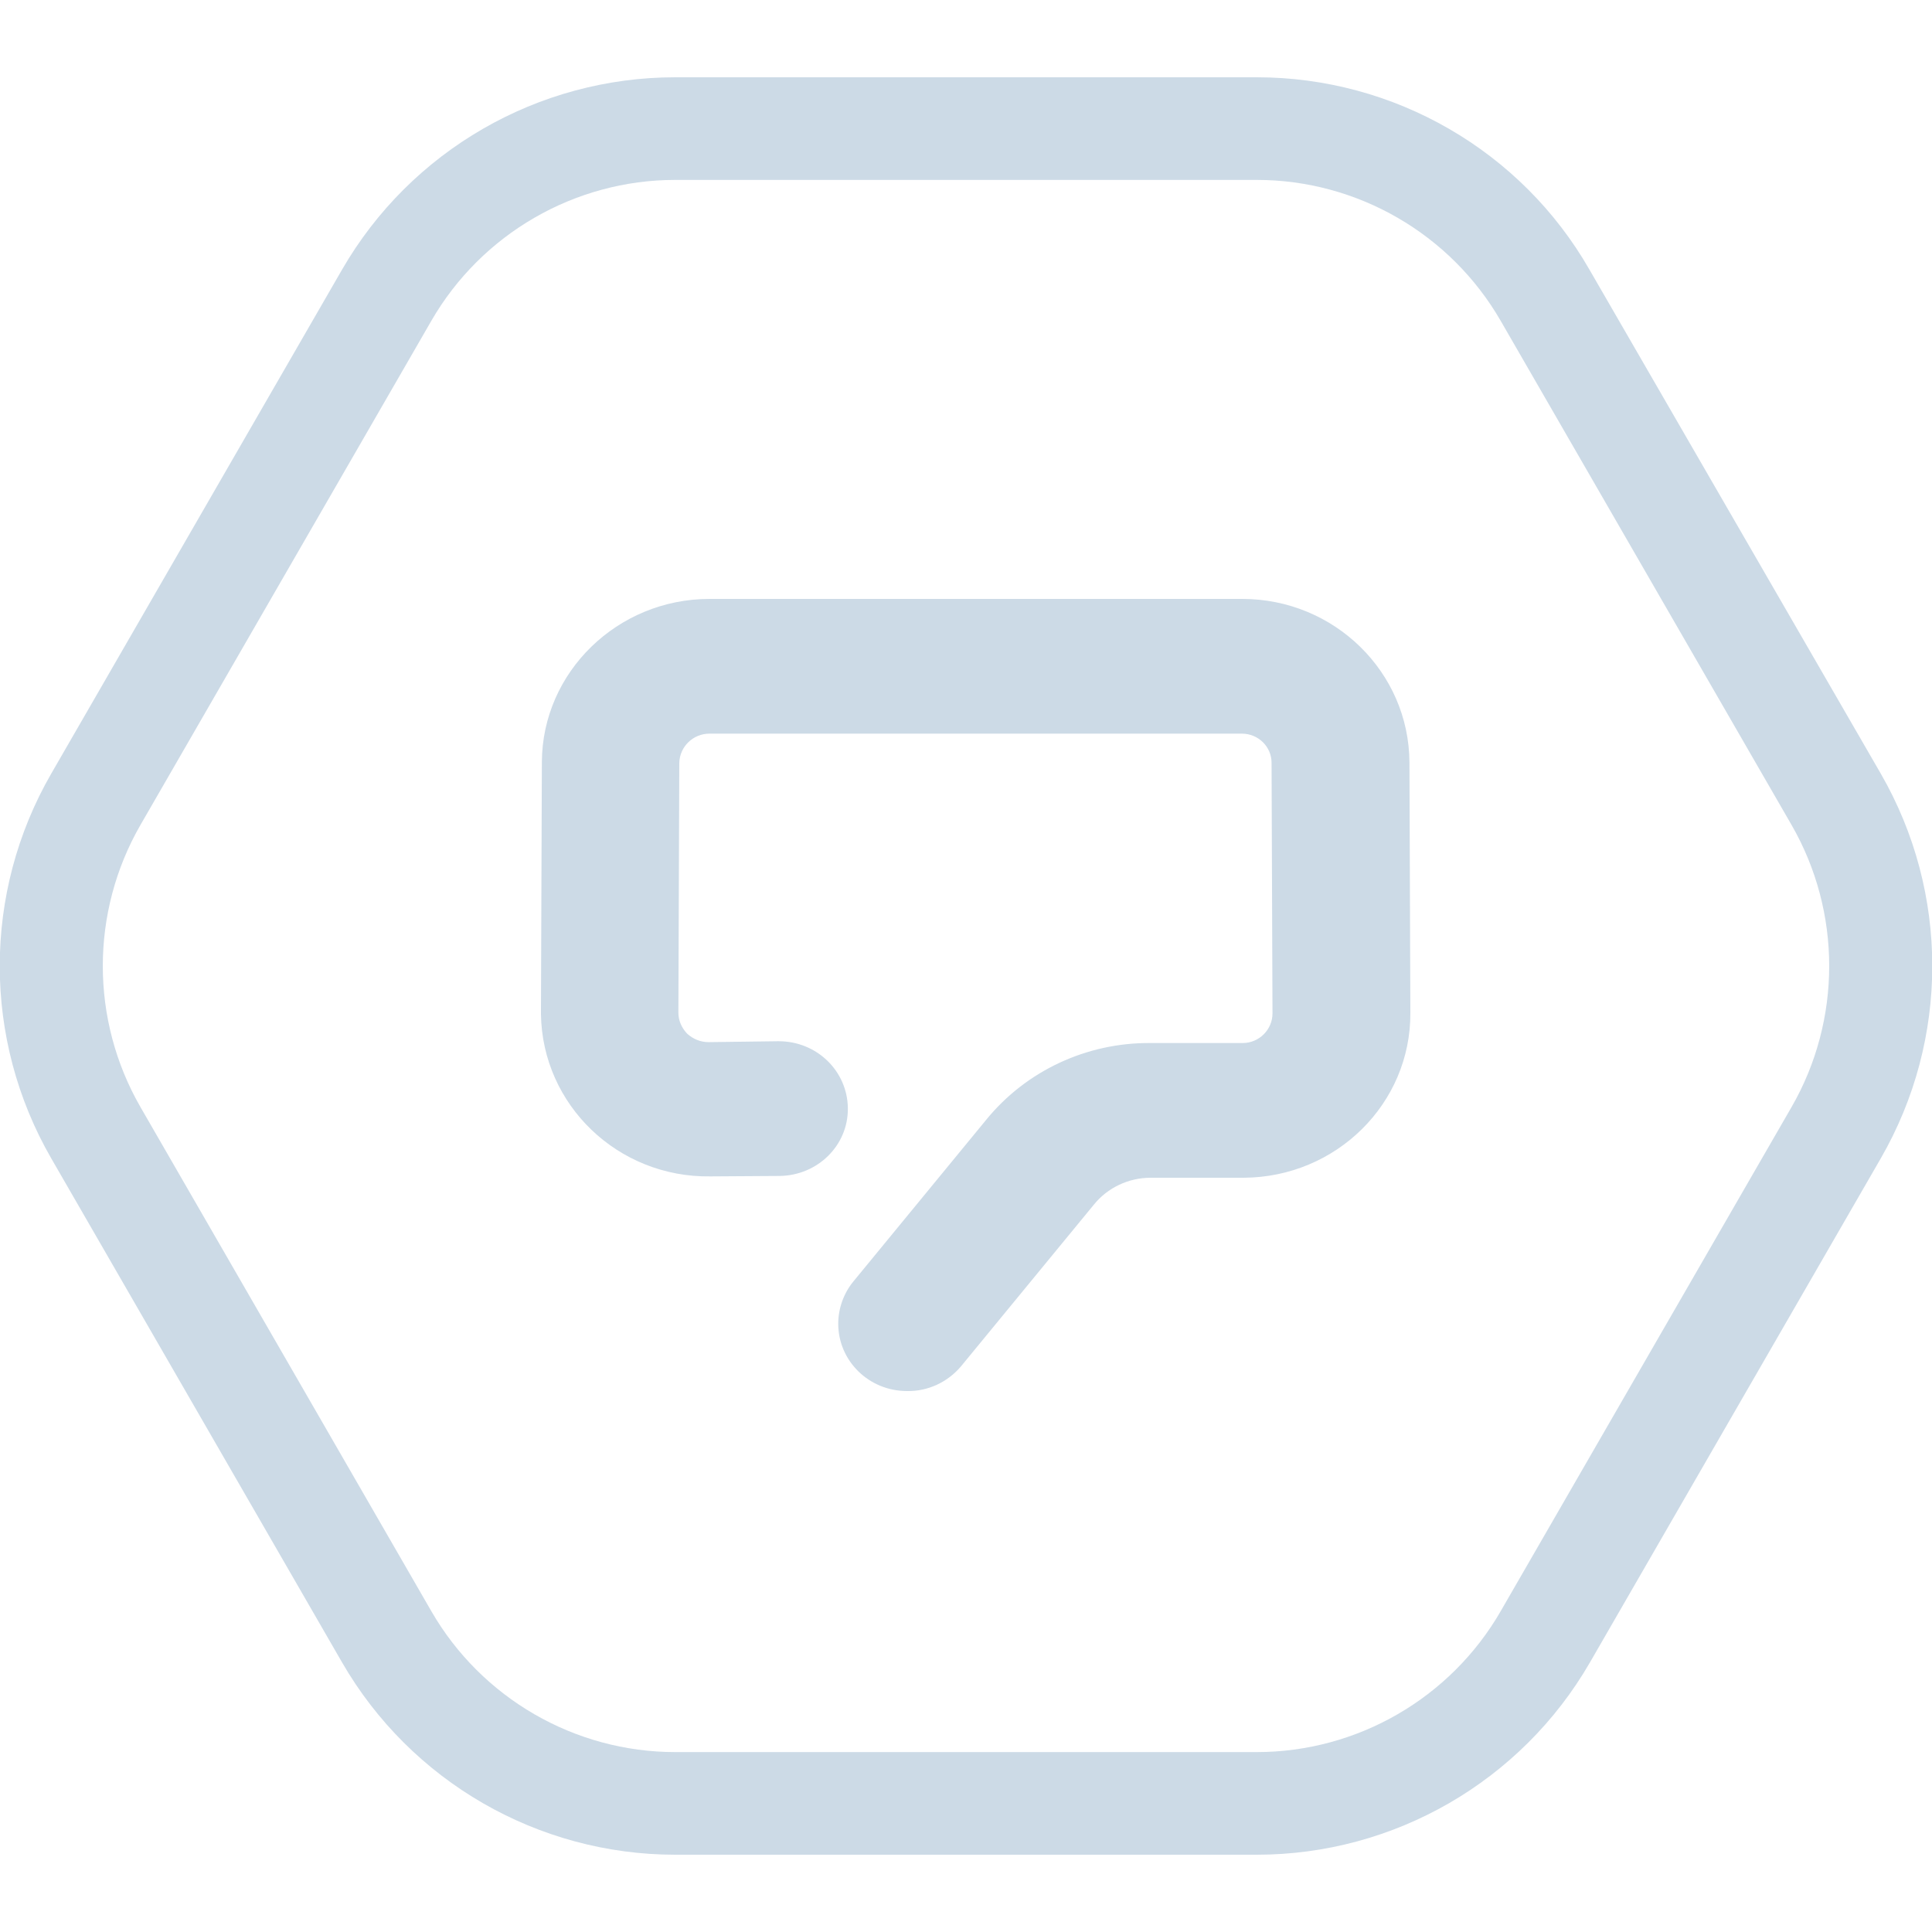
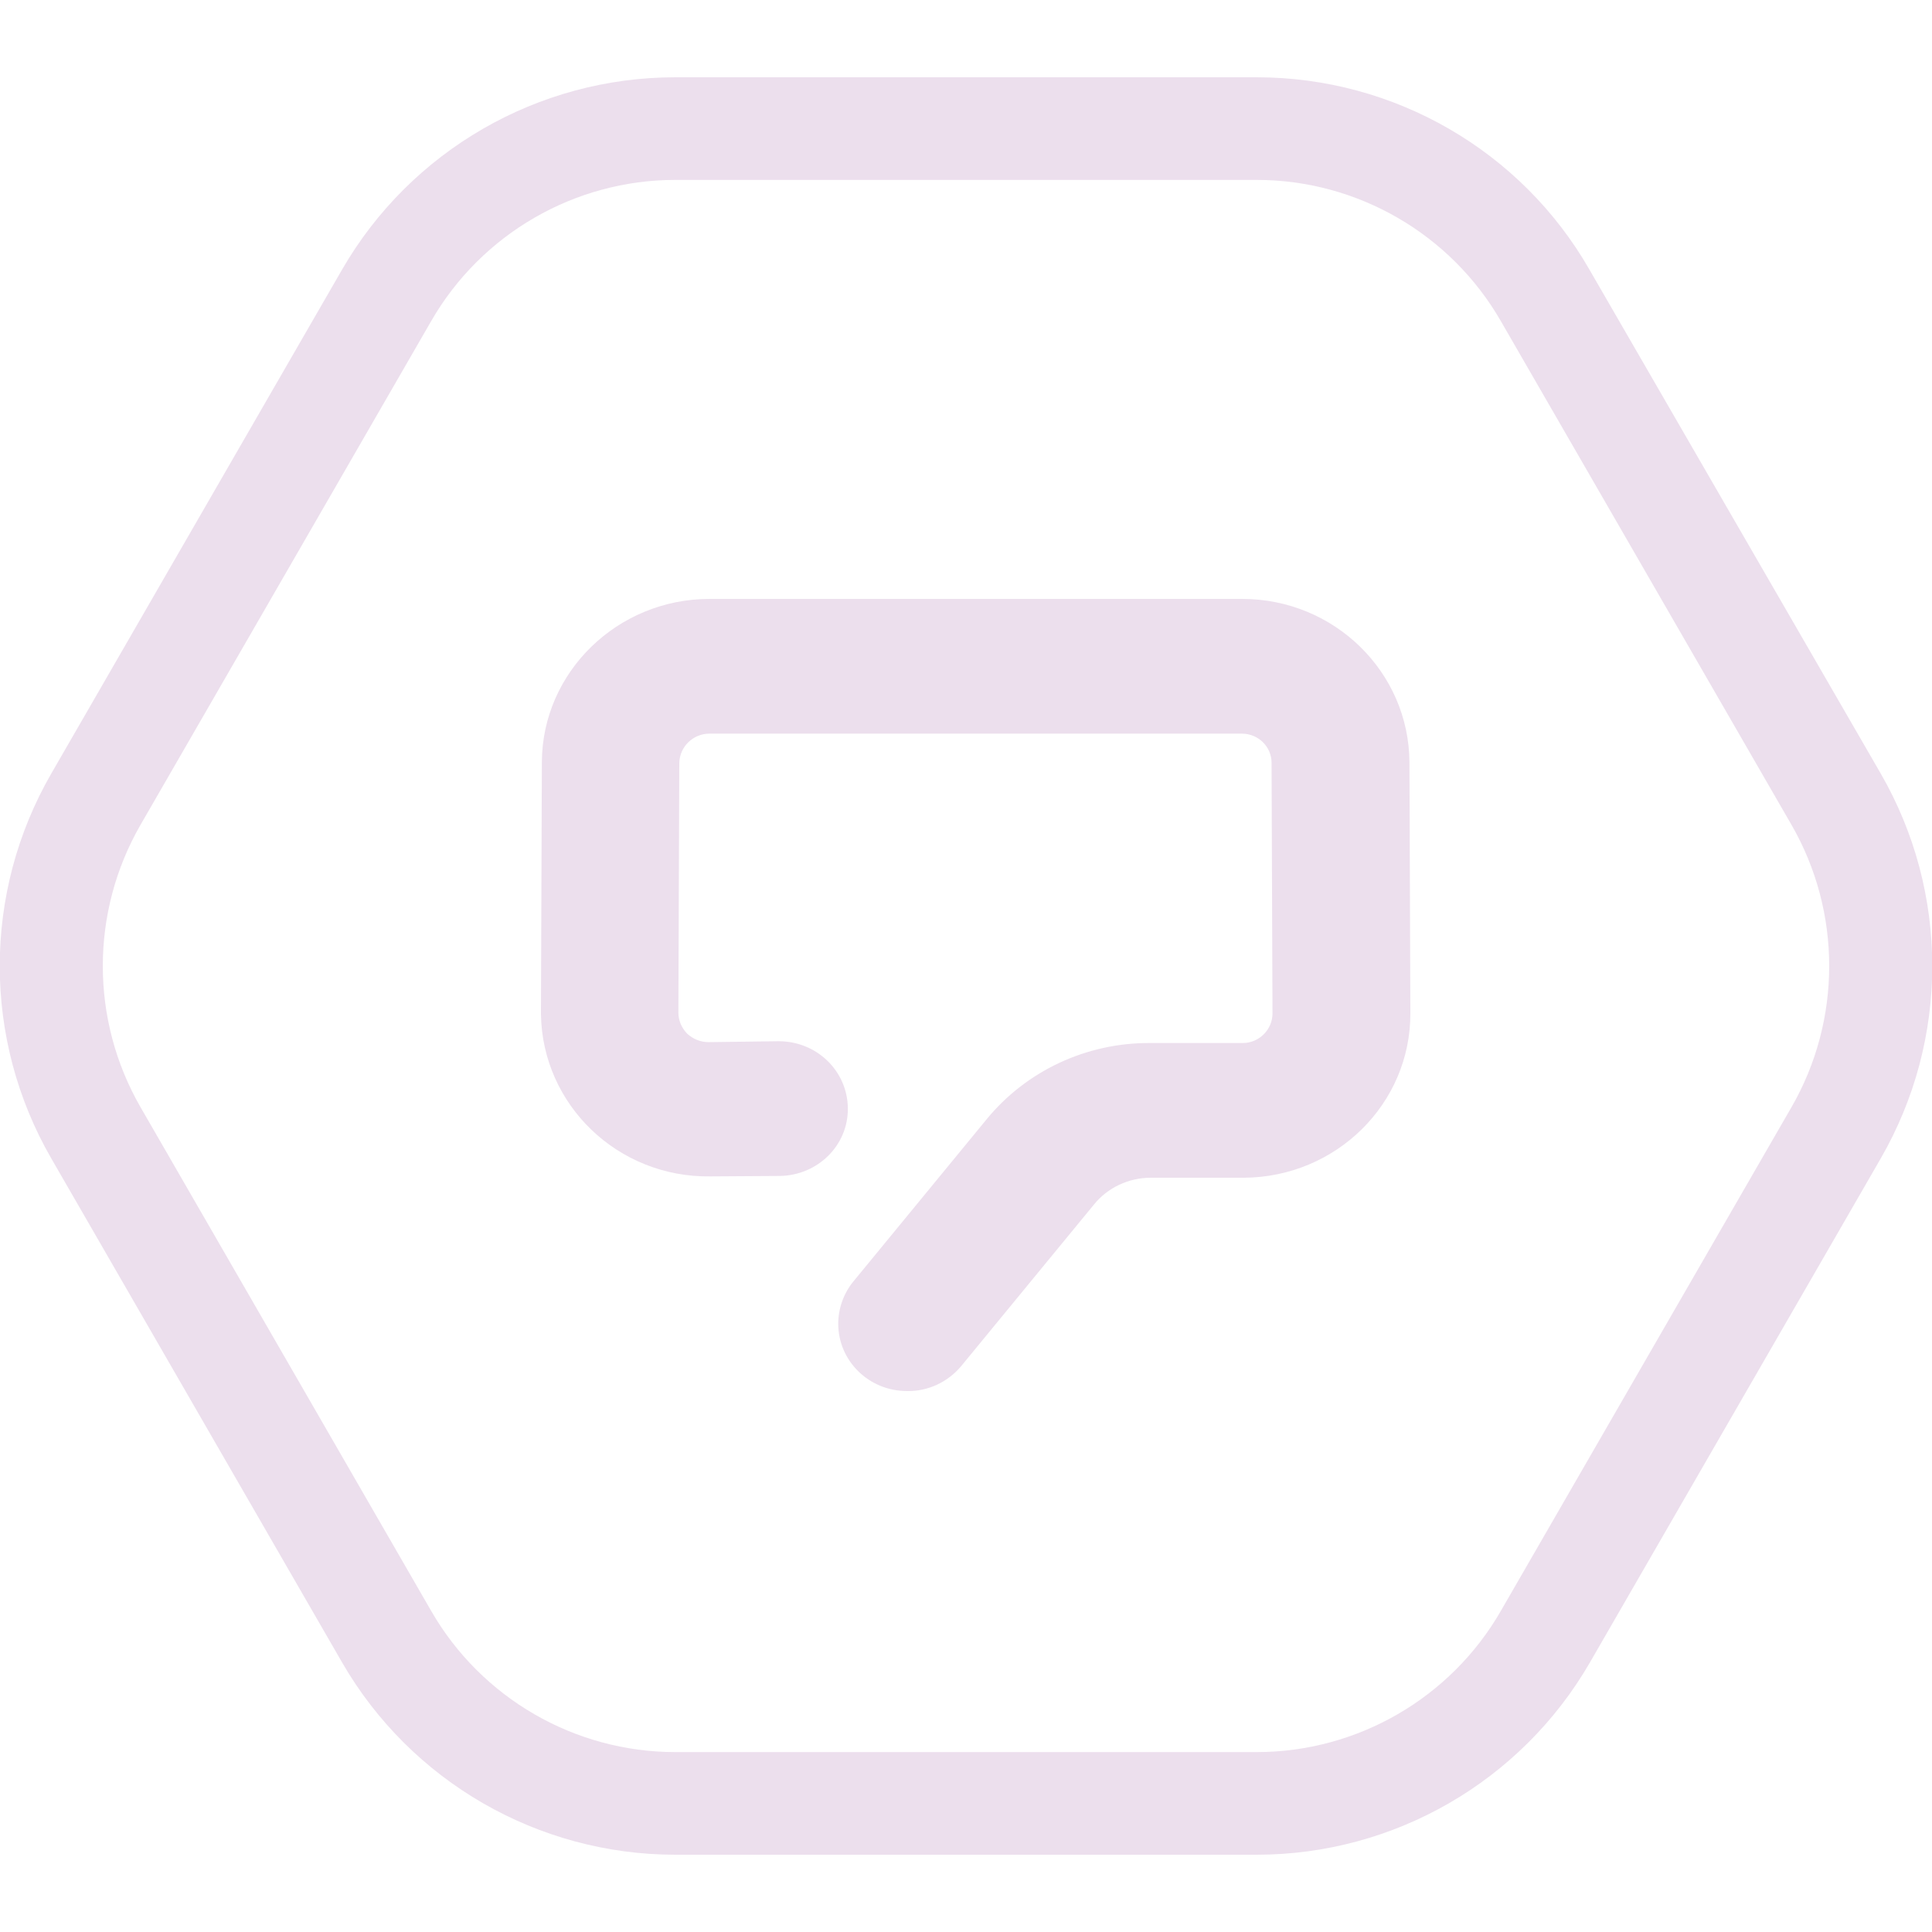
<svg xmlns="http://www.w3.org/2000/svg" width="100" height="100" viewBox="0 0 100 100" fill="none">
  <g clip-path="url(#clip0)">
-     <path d="M65.048 9.312C70.25 9.312 75.08 12.101 77.681 16.616L92.729 42.696C95.329 47.211 95.329 52.789 92.729 57.304L77.681 83.385C75.08 87.9 70.25 90.688 65.048 90.688H34.953C29.751 90.688 24.921 87.9 22.32 83.385L7.272 57.304C4.671 52.789 4.671 47.211 7.272 42.696L22.32 16.616C24.921 12.101 29.751 9.312 34.953 9.312H65.048ZM65.048 4H34.953C27.84 4 21.258 7.798 17.702 13.96L2.654 40.04C-0.902 46.202 -0.902 53.798 2.654 59.96L17.702 86.04C21.258 92.202 27.84 96 34.953 96H65.048C72.161 96 78.742 92.202 82.299 86.04L97.347 59.96C100.903 53.798 100.903 46.202 97.347 40.04L82.272 13.96C78.742 7.798 72.161 4 65.048 4Z" fill="#ccdae6" />
+     <path d="M65.048 9.312C70.25 9.312 75.08 12.101 77.681 16.616L92.729 42.696C95.329 47.211 95.329 52.789 92.729 57.304L77.681 83.385C75.08 87.9 70.25 90.688 65.048 90.688H34.953C29.751 90.688 24.921 87.9 22.32 83.385L7.272 57.304C4.671 52.789 4.671 47.211 7.272 42.696L22.32 16.616C24.921 12.101 29.751 9.312 34.953 9.312H65.048ZM65.048 4H34.953C27.84 4 21.258 7.798 17.702 13.96L2.654 40.04C-0.902 46.202 -0.902 53.798 2.654 59.96L17.702 86.04C21.258 92.202 27.84 96 34.953 96H65.048C72.161 96 78.742 92.202 82.299 86.04L97.347 59.96C100.903 53.798 100.903 46.202 97.347 40.04L82.272 13.96C78.742 7.798 72.161 4 65.048 4Z" fill="#ecdfed" />
    <g clip-path="url(#clip1)">
-       <path d="M46.944 72C44.976 72 43.387 70.443 43.387 68.514C43.387 67.723 43.672 66.933 44.17 66.329L51.045 57.961C53.108 55.428 56.238 53.964 59.533 53.987H64.322C65.176 53.987 65.864 53.29 65.864 52.453L65.816 39.484C65.816 38.647 65.129 37.973 64.275 37.973H36.725C35.871 37.973 35.184 38.647 35.16 39.484L35.113 52.407C35.113 52.825 35.279 53.197 35.563 53.499C35.871 53.778 36.251 53.941 36.678 53.941L40.258 53.894H40.305C42.273 53.894 43.861 55.428 43.885 57.357C43.909 59.286 42.32 60.843 40.352 60.867L36.772 60.89C31.983 60.96 28.071 57.194 28 52.499C28 52.453 28 52.407 28 52.36L28.047 39.437C28.071 34.788 31.959 31 36.725 31H64.299C69.064 31 72.929 34.788 72.953 39.46L73 52.43C73.024 57.125 69.159 60.937 64.37 60.96H64.346H59.557C58.419 60.96 57.328 61.471 56.617 62.354L49.741 70.722C49.054 71.535 48.034 72.023 46.944 72Z" fill="#ccdae6" />
+       <path d="M46.944 72C44.976 72 43.387 70.443 43.387 68.514C43.387 67.723 43.672 66.933 44.17 66.329L51.045 57.961C53.108 55.428 56.238 53.964 59.533 53.987H64.322C65.176 53.987 65.864 53.29 65.864 52.453L65.816 39.484C65.816 38.647 65.129 37.973 64.275 37.973H36.725C35.871 37.973 35.184 38.647 35.16 39.484L35.113 52.407C35.113 52.825 35.279 53.197 35.563 53.499C35.871 53.778 36.251 53.941 36.678 53.941L40.258 53.894H40.305C42.273 53.894 43.861 55.428 43.885 57.357C43.909 59.286 42.32 60.843 40.352 60.867L36.772 60.89C31.983 60.96 28.071 57.194 28 52.499C28 52.453 28 52.407 28 52.36L28.047 39.437C28.071 34.788 31.959 31 36.725 31H64.299C69.064 31 72.929 34.788 72.953 39.46L73 52.43C73.024 57.125 69.159 60.937 64.37 60.96H64.346H59.557C58.419 60.96 57.328 61.471 56.617 62.354L49.741 70.722C49.054 71.535 48.034 72.023 46.944 72Z" fill="#ecdfed" />
    </g>
  </g>
  <defs>
    <clipPath id="clip0">
-       <rect width="100" height="92" fill="#ccdae6" transform="translate(0 4)" />
+       <rect width="100" height="92" fill="#ecdfed" transform="translate(0 4)" />
    </clipPath>
    <clipPath id="clip1">
-       <rect width="45" height="41" fill="#ccdae6" transform="translate(28 31)" />
+       <rect width="45" height="41" fill="#ecdfed" transform="translate(28 31)" />
    </clipPath>
  </defs>
</svg>
